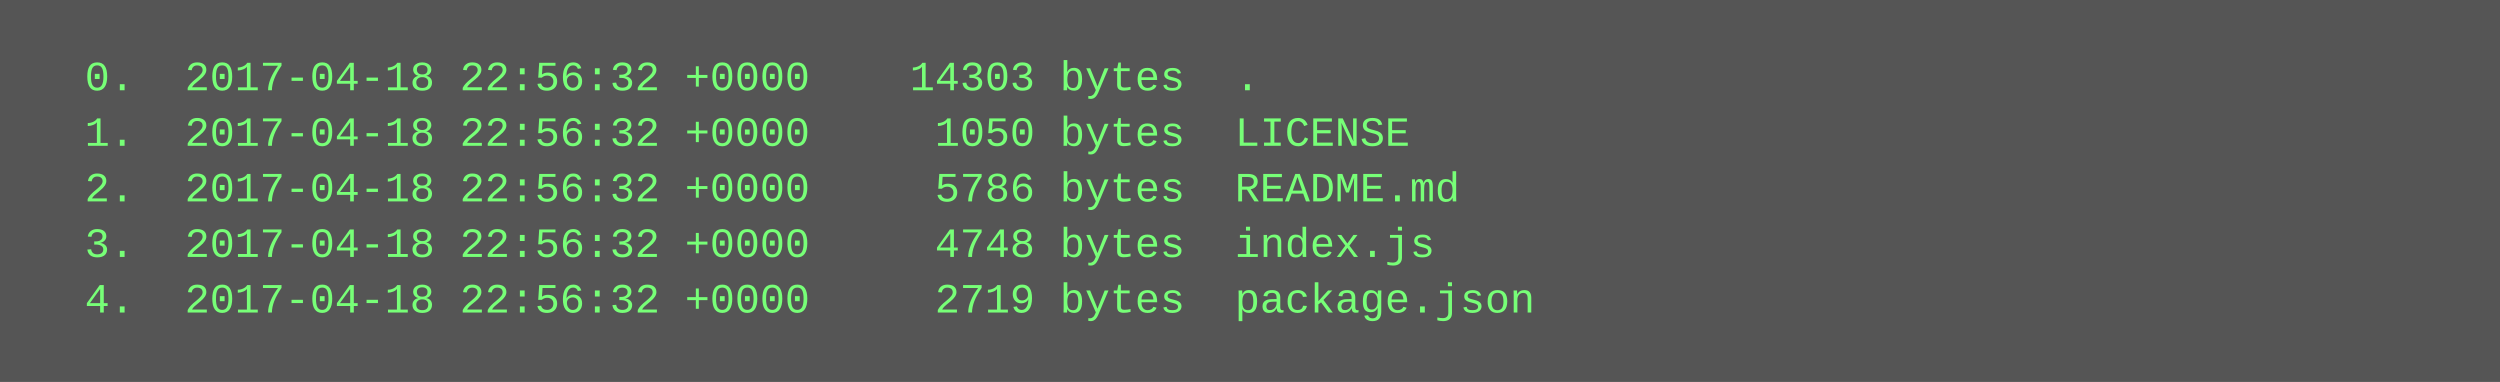
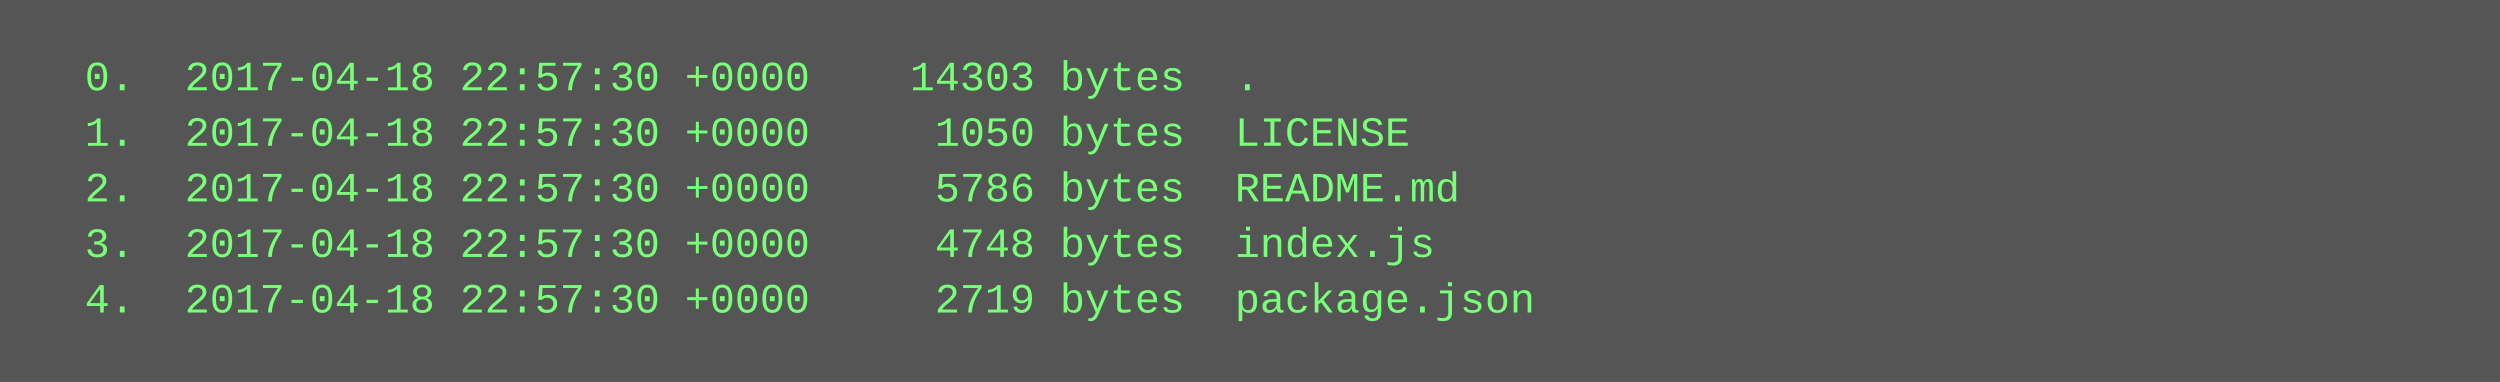
<svg xmlns="http://www.w3.org/2000/svg" height="110" width="720">
  <rect height="110" fill="#555" width="720" />
  <text fill="#7f7" font-family="Courier New" font-size="12" xml:space="preserve">
-     <tspan x="10" y="26">  0.  2017-04-18 22:56:32 +0000    14303 bytes  .</tspan>
-     <tspan x="10" y="42">  1.  2017-04-18 22:56:32 +0000     1050 bytes  LICENSE</tspan>
-     <tspan x="10" y="58">  2.  2017-04-18 22:56:32 +0000     5786 bytes  README.md</tspan>
-     <tspan x="10" y="74">  3.  2017-04-18 22:56:32 +0000     4748 bytes  index.js</tspan>
-     <tspan x="10" y="90">  4.  2017-04-18 22:56:32 +0000     2719 bytes  package.json</tspan>
+     <tspan x="10" y="26">  0.  2017-04-18 22:57:30 +0000    14303 bytes  .</tspan>
+     <tspan x="10" y="42">  1.  2017-04-18 22:57:30 +0000     1050 bytes  LICENSE</tspan>
+     <tspan x="10" y="58">  2.  2017-04-18 22:57:30 +0000     5786 bytes  README.md</tspan>
+     <tspan x="10" y="74">  3.  2017-04-18 22:57:30 +0000     4748 bytes  index.js</tspan>
+     <tspan x="10" y="90">  4.  2017-04-18 22:57:30 +0000     2719 bytes  package.json</tspan>
  </text>
</svg>
